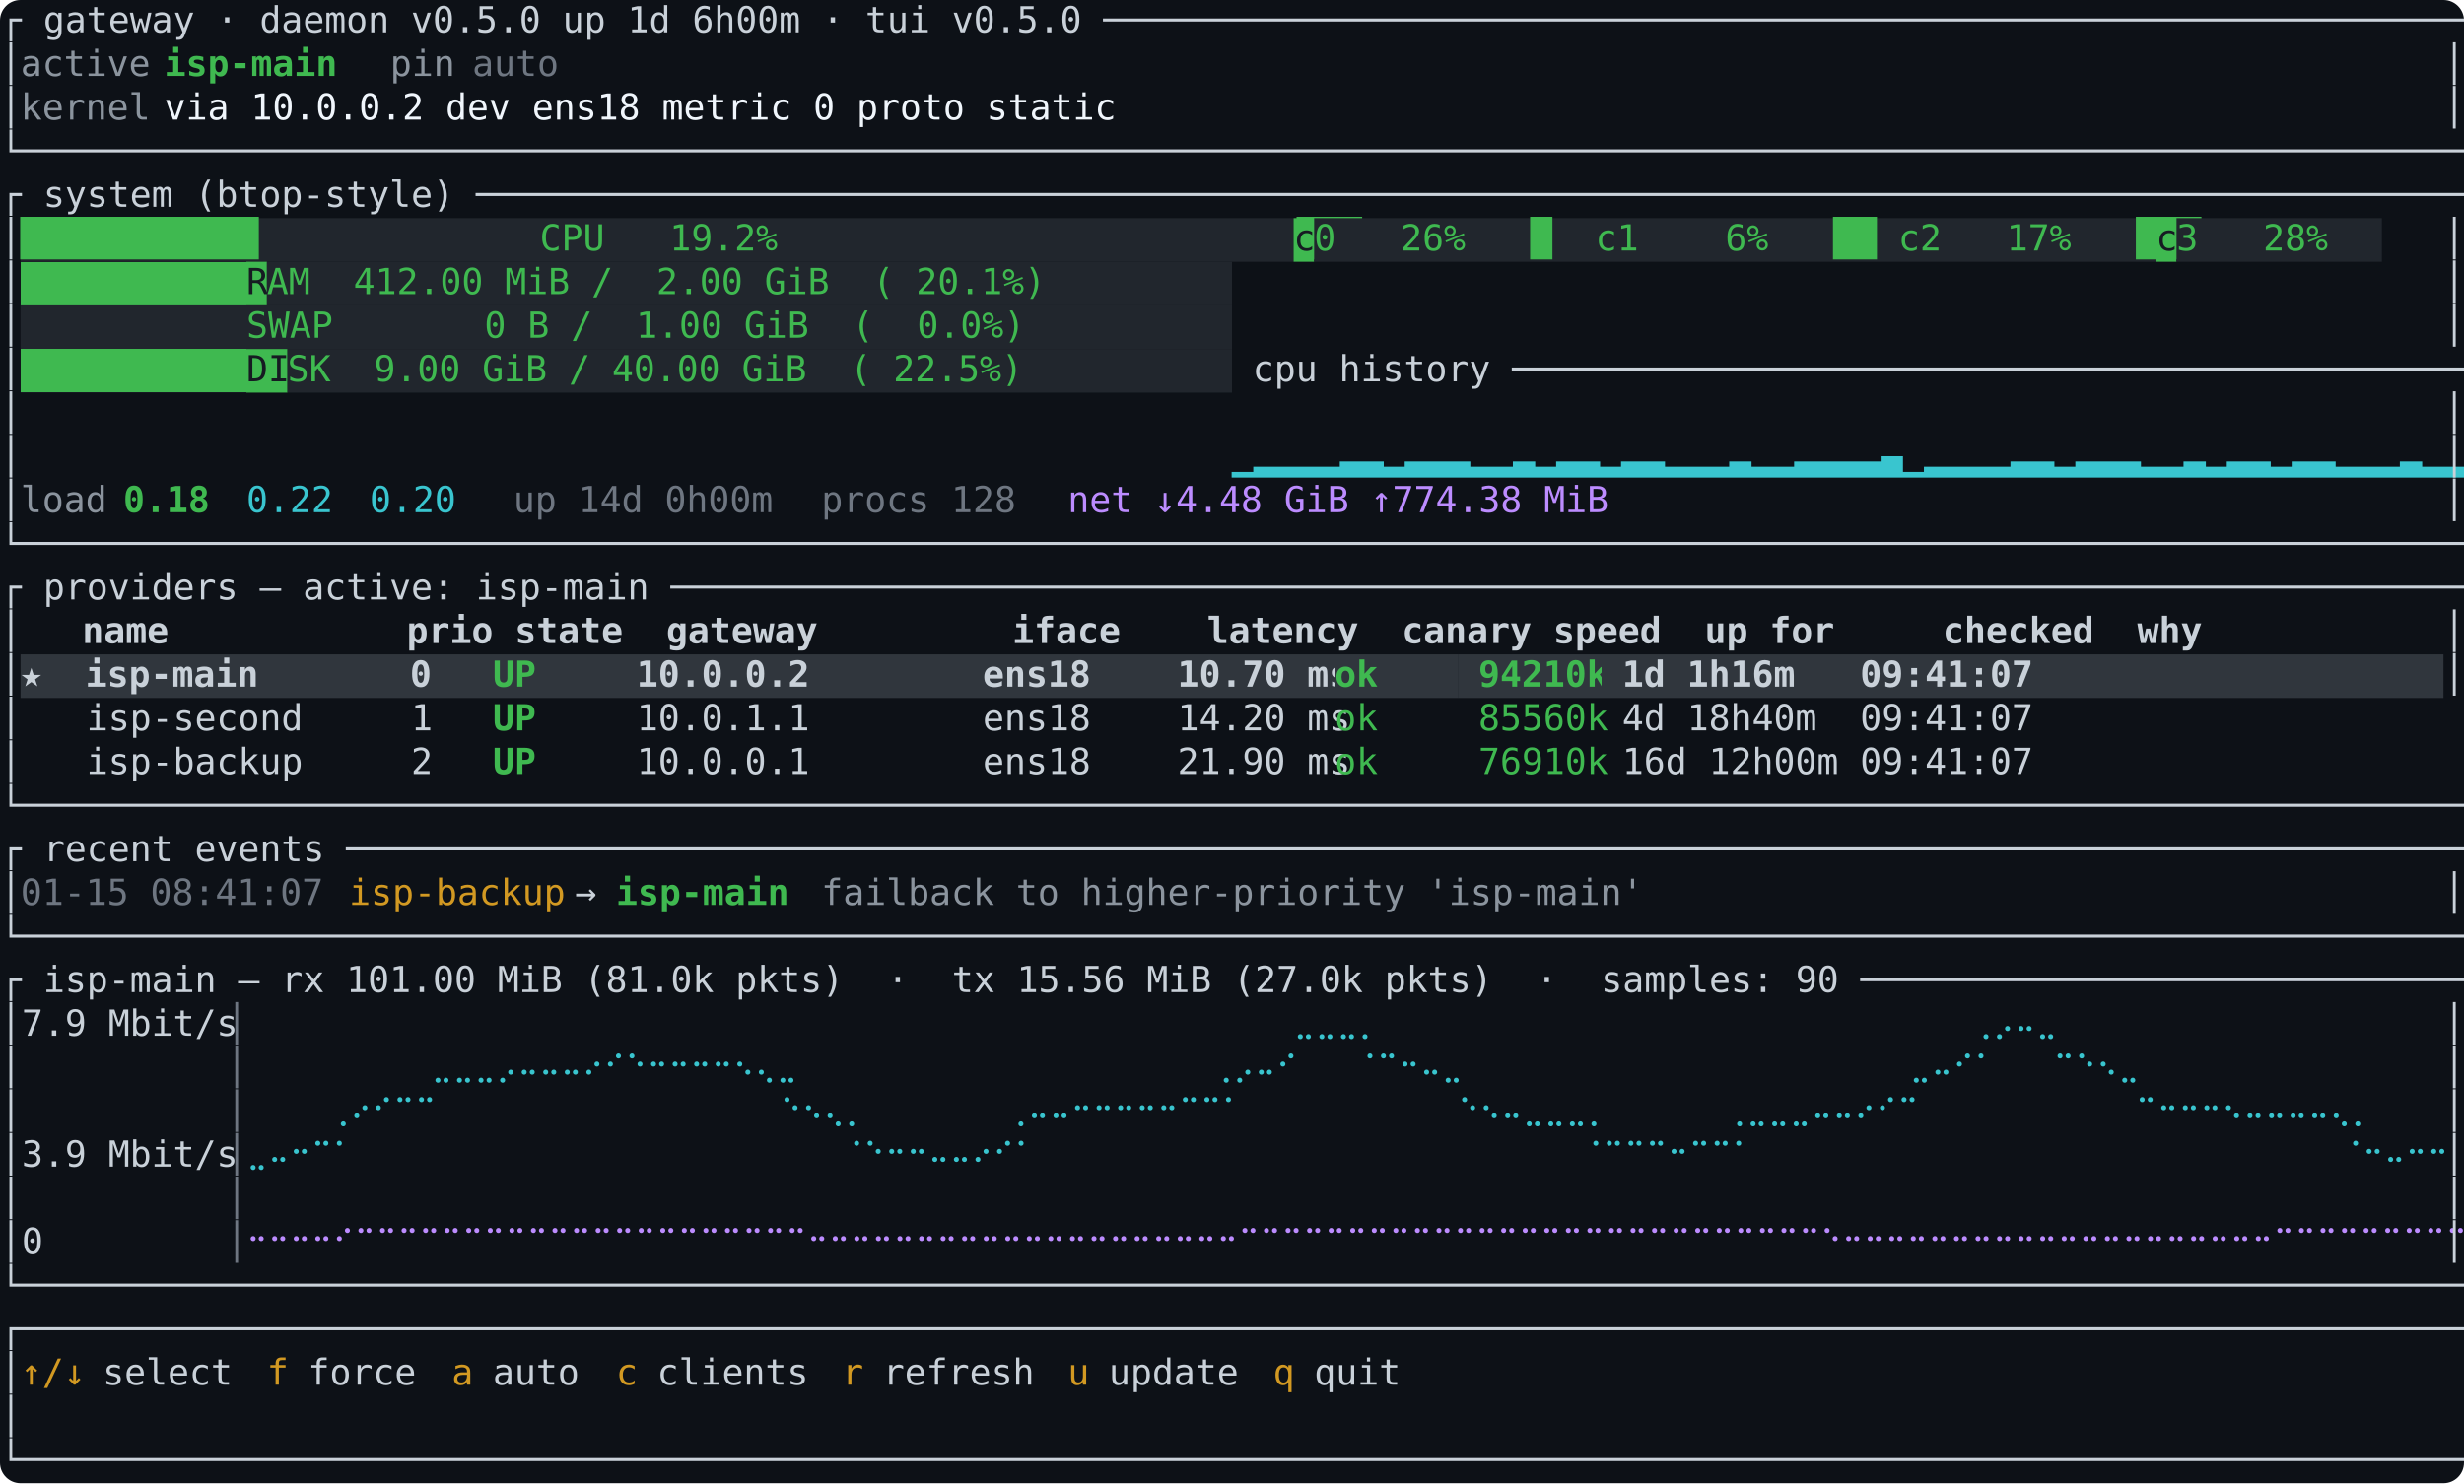
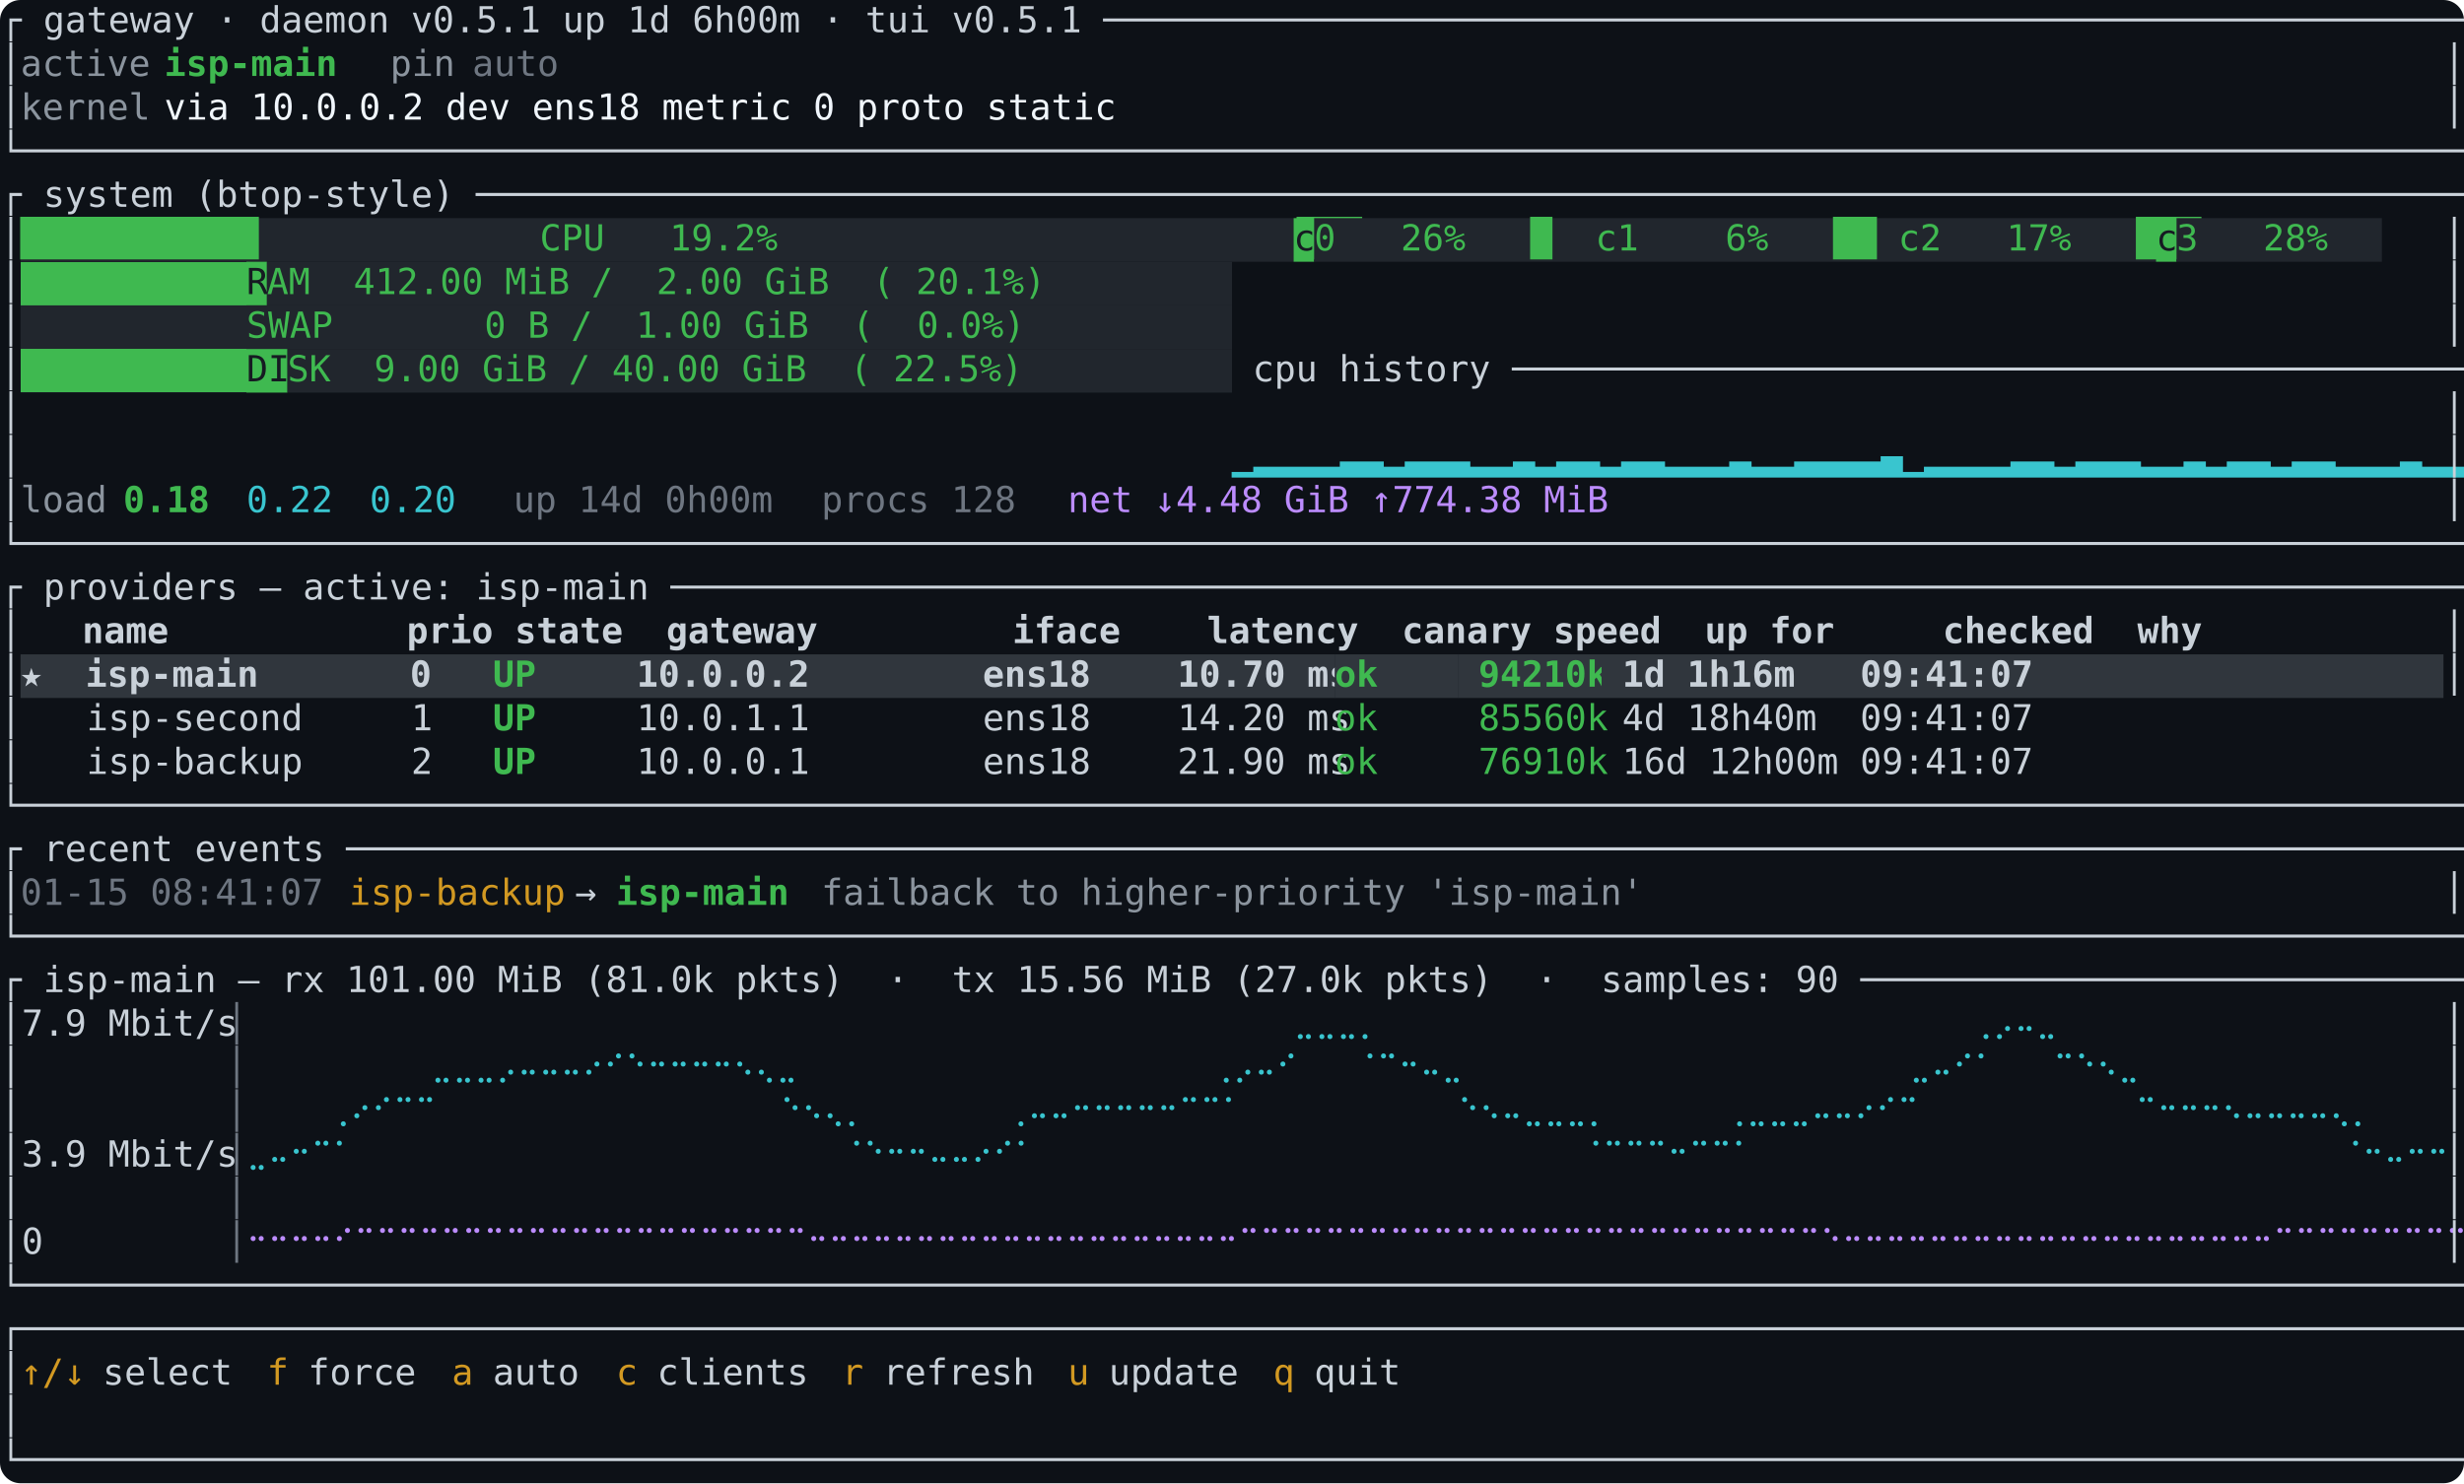
<svg xmlns="http://www.w3.org/2000/svg" viewBox="0 0 960 578" width="960" height="578" role="img" aria-labelledby="vlb-title" font-family="ui-monospace, SFMono-Regular, Menlo, Consolas, 'DejaVu Sans Mono', monospace" font-size="14">
  <rect width="100%" height="100%" rx="8" fill="#0d1117" />
  <g class="f0">
-     <text xml:space="preserve" x="0.0" y="12.6" textLength="960.0" lengthAdjust="spacingAndGlyphs" fill="#c9d1d9">┌ gateway · daemon v0.5.0 up 1d 6h00m · tui v0.5.0 ────────────────────────────────────────────────────────────────────┐</text>
+     <text xml:space="preserve" x="0.0" y="12.6" textLength="960.0" lengthAdjust="spacingAndGlyphs" fill="#c9d1d9">┌ gateway · daemon v0.5.1 up 1d 6h00m · tui v0.5.1 ────────────────────────────────────────────────────────────────────┐</text>
    <text xml:space="preserve" x="0.0" y="29.6" textLength="8.0" lengthAdjust="spacingAndGlyphs" fill="#c9d1d9">│</text>
    <text xml:space="preserve" x="8.0" y="29.6" textLength="48.0" lengthAdjust="spacingAndGlyphs" fill="#8b949e">active</text>
    <text xml:space="preserve" x="64.0" y="29.6" textLength="64.0" lengthAdjust="spacingAndGlyphs" fill="#3fb950" font-weight="bold">isp-main</text>
    <text xml:space="preserve" x="152.0" y="29.6" textLength="24.0" lengthAdjust="spacingAndGlyphs" fill="#8b949e">pin</text>
    <text xml:space="preserve" x="184.0" y="29.6" textLength="32.0" lengthAdjust="spacingAndGlyphs" fill="#6e7681">auto</text>
    <text xml:space="preserve" x="952.0" y="29.6" textLength="8.0" lengthAdjust="spacingAndGlyphs" fill="#c9d1d9">│</text>
    <text xml:space="preserve" x="0.0" y="46.6" textLength="8.0" lengthAdjust="spacingAndGlyphs" fill="#c9d1d9">│</text>
    <text xml:space="preserve" x="8.0" y="46.6" textLength="48.0" lengthAdjust="spacingAndGlyphs" fill="#8b949e">kernel</text>
    <text xml:space="preserve" x="64.0" y="46.6" textLength="352.0" lengthAdjust="spacingAndGlyphs" fill="#f0f6fc">via 10.0.0.2 dev ens18 metric 0 proto static</text>
    <text xml:space="preserve" x="952.0" y="46.6" textLength="8.0" lengthAdjust="spacingAndGlyphs" fill="#c9d1d9">│</text>
    <text xml:space="preserve" x="0.0" y="63.6" textLength="960.0" lengthAdjust="spacingAndGlyphs" fill="#c9d1d9">└──────────────────────────────────────────────────────────────────────────────────────────────────────────────────────┘</text>
    <text xml:space="preserve" x="0.0" y="80.6" textLength="960.0" lengthAdjust="spacingAndGlyphs" fill="#c9d1d9">┌ system (btop-style) ─────────────────────────────────────────────────────────────────────────────────────────────────┐</text>
    <text xml:space="preserve" x="0.0" y="97.6" textLength="8.0" lengthAdjust="spacingAndGlyphs" fill="#c9d1d9">│</text>
    <rect x="8.0" y="85.0" width="496.0" height="17.0" fill="#21262d" />
    <text xml:space="preserve" x="8.0" y="97.6" textLength="496.0" lengthAdjust="spacingAndGlyphs" fill="#3fb950">███████████             CPU   19.2%                        ███</text>
    <rect x="504.0" y="85.0" width="8.0" height="17.0" fill="#3fb950" />
    <text xml:space="preserve" x="504.0" y="97.6" textLength="8.0" lengthAdjust="spacingAndGlyphs" fill="#161b22">c</text>
    <rect x="512.0" y="85.0" width="328.0" height="17.0" fill="#21262d" />
    <text xml:space="preserve" x="512.0" y="97.6" textLength="328.0" lengthAdjust="spacingAndGlyphs" fill="#3fb950">0   26%   █  c1    6%   ██ c2   17%   ███</text>
    <rect x="840.0" y="85.0" width="8.0" height="17.0" fill="#3fb950" />
    <text xml:space="preserve" x="840.0" y="97.6" textLength="8.0" lengthAdjust="spacingAndGlyphs" fill="#161b22">c</text>
    <rect x="848.0" y="85.0" width="80.0" height="17.0" fill="#21262d" />
    <text xml:space="preserve" x="848.0" y="97.6" textLength="56.0" lengthAdjust="spacingAndGlyphs" fill="#3fb950">3   28%</text>
    <text xml:space="preserve" x="952.0" y="97.6" textLength="8.0" lengthAdjust="spacingAndGlyphs" fill="#c9d1d9">│</text>
    <text xml:space="preserve" x="0.0" y="114.6" textLength="8.0" lengthAdjust="spacingAndGlyphs" fill="#c9d1d9">│</text>
    <rect x="8.0" y="102.0" width="88.0" height="17.0" fill="#21262d" />
    <rect x="8.0" y="102.0" width="88.0" height="17.0" fill="#3fb950" shape-rendering="crispEdges" />
    <rect x="96.0" y="102.0" width="8.0" height="17.0" fill="#3fb950" />
    <text xml:space="preserve" x="96.0" y="114.6" textLength="8.0" lengthAdjust="spacingAndGlyphs" fill="#161b22">R</text>
    <rect x="104.0" y="102.0" width="376.0" height="17.0" fill="#21262d" />
    <text xml:space="preserve" x="104.0" y="114.6" textLength="288.0" lengthAdjust="spacingAndGlyphs" fill="#3fb950">AM  412.00 MiB /  2.00 GiB  ( 20.1%)</text>
    <text xml:space="preserve" x="952.0" y="114.6" textLength="8.0" lengthAdjust="spacingAndGlyphs" fill="#c9d1d9">│</text>
    <text xml:space="preserve" x="0.0" y="131.6" textLength="8.0" lengthAdjust="spacingAndGlyphs" fill="#c9d1d9">│</text>
    <rect x="8.0" y="119.0" width="472.0" height="17.0" fill="#21262d" />
    <text xml:space="preserve" x="96.0" y="131.6" textLength="288.0" lengthAdjust="spacingAndGlyphs" fill="#3fb950">SWAP       0 B /  1.00 GiB  (  0.0%)</text>
    <text xml:space="preserve" x="952.0" y="131.6" textLength="8.0" lengthAdjust="spacingAndGlyphs" fill="#c9d1d9">│</text>
    <text xml:space="preserve" x="0.0" y="148.6" textLength="8.0" lengthAdjust="spacingAndGlyphs" fill="#c9d1d9">│</text>
    <rect x="8.0" y="136.0" width="88.0" height="17.0" fill="#21262d" />
    <rect x="8.0" y="136.0" width="88.0" height="17.0" fill="#3fb950" shape-rendering="crispEdges" />
    <rect x="96.0" y="136.0" width="16.0" height="17.0" fill="#3fb950" />
    <text xml:space="preserve" x="96.0" y="148.6" textLength="16.0" lengthAdjust="spacingAndGlyphs" fill="#161b22">DI</text>
    <rect x="112.0" y="136.0" width="368.0" height="17.0" fill="#21262d" />
    <text xml:space="preserve" x="112.0" y="148.6" textLength="272.0" lengthAdjust="spacingAndGlyphs" fill="#3fb950">SK  9.00 GiB / 40.00 GiB  ( 22.5%)</text>
    <text xml:space="preserve" x="488.0" y="148.6" textLength="472.0" lengthAdjust="spacingAndGlyphs" fill="#c9d1d9">cpu history ──────────────────────────────────────────────│</text>
    <text xml:space="preserve" x="0.0" y="165.6" textLength="8.0" lengthAdjust="spacingAndGlyphs" fill="#c9d1d9">│</text>
    <text xml:space="preserve" x="952.0" y="165.6" textLength="8.0" lengthAdjust="spacingAndGlyphs" fill="#c9d1d9">│</text>
    <text xml:space="preserve" x="0.0" y="182.6" textLength="8.0" lengthAdjust="spacingAndGlyphs" fill="#c9d1d9">│</text>
    <text xml:space="preserve" x="480.0" y="182.6" textLength="472.0" lengthAdjust="spacingAndGlyphs" fill="#39c5cf">▁▂▂▂▂▃▃▂▃▃▃▂▂▃▂▃▃▂▃▃▂▂▂▃▂▂▃▃▃▃▄▁▂▂▂▂▃▃▂▃▃▃▂▂▃▂▃▃▂▃▃▂▂▂▃▂▂▃▃</text>
    <text xml:space="preserve" x="952.0" y="182.6" textLength="8.0" lengthAdjust="spacingAndGlyphs" fill="#c9d1d9">│</text>
    <text xml:space="preserve" x="0.0" y="199.6" textLength="8.0" lengthAdjust="spacingAndGlyphs" fill="#c9d1d9">│</text>
    <text xml:space="preserve" x="8.0" y="199.6" textLength="32.0" lengthAdjust="spacingAndGlyphs" fill="#8b949e">load</text>
    <text xml:space="preserve" x="48.0" y="199.6" textLength="32.0" lengthAdjust="spacingAndGlyphs" fill="#3fb950" font-weight="bold">0.18</text>
    <text xml:space="preserve" x="96.0" y="199.6" textLength="32.0" lengthAdjust="spacingAndGlyphs" fill="#39c5cf">0.22</text>
    <text xml:space="preserve" x="144.0" y="199.6" textLength="32.0" lengthAdjust="spacingAndGlyphs" fill="#39c5cf">0.20</text>
    <text xml:space="preserve" x="200.0" y="199.6" textLength="96.0" lengthAdjust="spacingAndGlyphs" fill="#6e7681">up 14d 0h00m</text>
    <text xml:space="preserve" x="320.0" y="199.6" textLength="72.0" lengthAdjust="spacingAndGlyphs" fill="#6e7681">procs 128</text>
    <text xml:space="preserve" x="416.0" y="199.6" textLength="200.0" lengthAdjust="spacingAndGlyphs" fill="#bc8cff">net ↓4.48 GiB ↑774.38 MiB</text>
    <text xml:space="preserve" x="952.0" y="199.6" textLength="8.0" lengthAdjust="spacingAndGlyphs" fill="#c9d1d9">│</text>
    <text xml:space="preserve" x="0.0" y="216.6" textLength="960.0" lengthAdjust="spacingAndGlyphs" fill="#c9d1d9">└──────────────────────────────────────────────────────────────────────────────────────────────────────────────────────┘</text>
    <text xml:space="preserve" x="0.0" y="233.6" textLength="960.0" lengthAdjust="spacingAndGlyphs" fill="#c9d1d9">┌ providers — active: isp-main ────────────────────────────────────────────────────────────────────────────────────────┐</text>
    <text xml:space="preserve" x="0.0" y="250.6" textLength="8.0" lengthAdjust="spacingAndGlyphs" fill="#c9d1d9">│</text>
    <text xml:space="preserve" x="32.0" y="250.6" textLength="784.0" lengthAdjust="spacingAndGlyphs" fill="#c9d1d9" font-weight="bold">name           prio state  gateway         iface    latency  canary speed  up for     checked  why</text>
    <text xml:space="preserve" x="952.0" y="250.6" textLength="8.0" lengthAdjust="spacingAndGlyphs" fill="#c9d1d9">│</text>
    <text xml:space="preserve" x="0.0" y="267.6" textLength="8.0" lengthAdjust="spacingAndGlyphs" fill="#c9d1d9">│</text>
    <rect x="8.0" y="255.0" width="184.0" height="17.0" fill="#30363d" />
    <text xml:space="preserve" x="8.0" y="267.6" textLength="152.0" lengthAdjust="spacingAndGlyphs" fill="#c9d1d9" font-weight="bold">★  isp-main       0</text>
    <rect x="192.0" y="255.0" width="48.0" height="17.0" fill="#30363d" />
    <text xml:space="preserve" x="192.0" y="267.6" textLength="16.0" lengthAdjust="spacingAndGlyphs" fill="#3fb950" font-weight="bold">UP</text>
    <rect x="240.0" y="255.0" width="280.0" height="17.0" fill="#30363d" />
    <text xml:space="preserve" x="248.0" y="267.6" textLength="264.0" lengthAdjust="spacingAndGlyphs" fill="#c9d1d9" font-weight="bold">10.0.0.2        ens18    10.70 ms</text>
    <rect x="520.0" y="255.0" width="48.0" height="17.0" fill="#30363d" />
    <text xml:space="preserve" x="520.0" y="267.6" textLength="16.0" lengthAdjust="spacingAndGlyphs" fill="#3fb950" font-weight="bold">ok</text>
    <rect x="568.0" y="255.0" width="8.0" height="17.0" fill="#30363d" />
    <rect x="576.0" y="255.0" width="48.0" height="17.0" fill="#30363d" />
    <text xml:space="preserve" x="576.0" y="267.6" textLength="48.0" lengthAdjust="spacingAndGlyphs" fill="#3fb950" font-weight="bold">94210k</text>
    <rect x="624.0" y="255.0" width="328.0" height="17.0" fill="#30363d" />
    <text xml:space="preserve" x="632.0" y="267.6" textLength="152.0" lengthAdjust="spacingAndGlyphs" fill="#c9d1d9" font-weight="bold">1d 1h16m   09:41:07</text>
    <text xml:space="preserve" x="952.0" y="267.6" textLength="8.0" lengthAdjust="spacingAndGlyphs" fill="#c9d1d9">│</text>
    <text xml:space="preserve" x="0.0" y="284.6" textLength="160.0" lengthAdjust="spacingAndGlyphs" fill="#c9d1d9">│   isp-second     1</text>
    <text xml:space="preserve" x="192.0" y="284.6" textLength="16.0" lengthAdjust="spacingAndGlyphs" fill="#3fb950" font-weight="bold">UP</text>
    <text xml:space="preserve" x="248.0" y="284.6" textLength="264.0" lengthAdjust="spacingAndGlyphs" fill="#c9d1d9">10.0.1.1        ens18    14.20 ms</text>
    <text xml:space="preserve" x="520.0" y="284.6" textLength="16.0" lengthAdjust="spacingAndGlyphs" fill="#3fb950">ok</text>
    <text xml:space="preserve" x="576.0" y="284.6" textLength="48.0" lengthAdjust="spacingAndGlyphs" fill="#3fb950">85560k</text>
    <text xml:space="preserve" x="632.0" y="284.6" textLength="328.0" lengthAdjust="spacingAndGlyphs" fill="#c9d1d9">4d 18h40m  09:41:07                     │</text>
    <text xml:space="preserve" x="0.0" y="301.6" textLength="160.0" lengthAdjust="spacingAndGlyphs" fill="#c9d1d9">│   isp-backup     2</text>
    <text xml:space="preserve" x="192.0" y="301.6" textLength="16.0" lengthAdjust="spacingAndGlyphs" fill="#3fb950" font-weight="bold">UP</text>
    <text xml:space="preserve" x="248.0" y="301.6" textLength="264.0" lengthAdjust="spacingAndGlyphs" fill="#c9d1d9">10.0.0.1        ens18    21.90 ms</text>
    <text xml:space="preserve" x="520.0" y="301.6" textLength="16.0" lengthAdjust="spacingAndGlyphs" fill="#3fb950">ok</text>
    <text xml:space="preserve" x="576.0" y="301.6" textLength="48.0" lengthAdjust="spacingAndGlyphs" fill="#3fb950">76910k</text>
    <text xml:space="preserve" x="632.0" y="301.6" textLength="328.0" lengthAdjust="spacingAndGlyphs" fill="#c9d1d9">16d 12h00m 09:41:07                     │</text>
    <text xml:space="preserve" x="0.0" y="318.6" textLength="960.0" lengthAdjust="spacingAndGlyphs" fill="#c9d1d9">└──────────────────────────────────────────────────────────────────────────────────────────────────────────────────────┘</text>
    <text xml:space="preserve" x="0.0" y="335.6" textLength="960.0" lengthAdjust="spacingAndGlyphs" fill="#c9d1d9">┌ recent events ───────────────────────────────────────────────────────────────────────────────────────────────────────┐</text>
    <text xml:space="preserve" x="0.0" y="352.6" textLength="8.0" lengthAdjust="spacingAndGlyphs" fill="#c9d1d9">│</text>
    <text xml:space="preserve" x="8.0" y="352.6" textLength="112.0" lengthAdjust="spacingAndGlyphs" fill="#6e7681">01-15 08:41:07</text>
    <text xml:space="preserve" x="136.0" y="352.6" textLength="80.0" lengthAdjust="spacingAndGlyphs" fill="#d29922">isp-backup</text>
    <text xml:space="preserve" x="224.0" y="352.6" textLength="8.0" lengthAdjust="spacingAndGlyphs" fill="#c9d1d9">→</text>
    <text xml:space="preserve" x="240.0" y="352.6" textLength="64.0" lengthAdjust="spacingAndGlyphs" fill="#3fb950" font-weight="bold">isp-main</text>
    <text xml:space="preserve" x="320.0" y="352.6" textLength="304.0" lengthAdjust="spacingAndGlyphs" fill="#8b949e">failback to higher-priority 'isp-main'</text>
    <text xml:space="preserve" x="952.0" y="352.6" textLength="8.0" lengthAdjust="spacingAndGlyphs" fill="#c9d1d9">│</text>
    <text xml:space="preserve" x="0.0" y="369.6" textLength="960.0" lengthAdjust="spacingAndGlyphs" fill="#c9d1d9">└──────────────────────────────────────────────────────────────────────────────────────────────────────────────────────┘</text>
    <text xml:space="preserve" x="0.0" y="386.6" textLength="960.0" lengthAdjust="spacingAndGlyphs" fill="#c9d1d9">┌ isp-main — rx 101.00 MiB (81.0k pkts)  ·  tx 15.56 MiB (27.0k pkts)  ·  samples: 90 ─────────────────────────────────┐</text>
    <text xml:space="preserve" x="0.0" y="403.6" textLength="88.0" lengthAdjust="spacingAndGlyphs" fill="#c9d1d9">│7.9 Mbit/s</text>
    <text xml:space="preserve" x="88.0" y="403.6" textLength="8.0" lengthAdjust="spacingAndGlyphs" fill="#6e7681">│</text>
    <text xml:space="preserve" x="504.0" y="403.6" textLength="32.0" lengthAdjust="spacingAndGlyphs" fill="#39c5cf">⣀⣀⣀⡀</text>
    <text xml:space="preserve" x="768.0" y="403.6" textLength="32.0" lengthAdjust="spacingAndGlyphs" fill="#39c5cf">⢀⡠⠤⣀</text>
    <text xml:space="preserve" x="952.0" y="403.6" textLength="8.0" lengthAdjust="spacingAndGlyphs" fill="#c9d1d9">│</text>
    <text xml:space="preserve" x="0.0" y="420.6" textLength="8.0" lengthAdjust="spacingAndGlyphs" fill="#c9d1d9">│</text>
    <text xml:space="preserve" x="88.0" y="420.6" textLength="8.0" lengthAdjust="spacingAndGlyphs" fill="#6e7681">│</text>
    <text xml:space="preserve" x="168.0" y="420.6" textLength="136.0" lengthAdjust="spacingAndGlyphs" fill="#39c5cf">⣀⣀⣀⡠⠤⠤⠤⠔⠊⠑⠒⠒⠒⠒⠢⢄⣀</text>
    <text xml:space="preserve" x="472.0" y="420.6" textLength="32.0" lengthAdjust="spacingAndGlyphs" fill="#39c5cf">⢀⡠⠤⠊</text>
    <text xml:space="preserve" x="528.0" y="420.6" textLength="40.0" lengthAdjust="spacingAndGlyphs" fill="#39c5cf">⠈⠉⠒⠤⣀</text>
    <text xml:space="preserve" x="744.0" y="420.6" textLength="32.0" lengthAdjust="spacingAndGlyphs" fill="#39c5cf">⣀⠤⠊⠁</text>
    <text xml:space="preserve" x="800.0" y="420.6" textLength="32.0" lengthAdjust="spacingAndGlyphs" fill="#39c5cf">⠉⠑⠢⣀</text>
    <text xml:space="preserve" x="952.0" y="420.6" textLength="8.0" lengthAdjust="spacingAndGlyphs" fill="#c9d1d9">│</text>
    <text xml:space="preserve" x="0.0" y="437.6" textLength="8.0" lengthAdjust="spacingAndGlyphs" fill="#c9d1d9">│</text>
    <text xml:space="preserve" x="88.0" y="437.6" textLength="8.0" lengthAdjust="spacingAndGlyphs" fill="#6e7681">│</text>
    <text xml:space="preserve" x="128.0" y="437.6" textLength="40.0" lengthAdjust="spacingAndGlyphs" fill="#39c5cf">⢀⠔⠊⠉⠉</text>
    <text xml:space="preserve" x="304.0" y="437.6" textLength="32.0" lengthAdjust="spacingAndGlyphs" fill="#39c5cf">⠑⠢⢄⡀</text>
    <text xml:space="preserve" x="392.0" y="437.6" textLength="88.0" lengthAdjust="spacingAndGlyphs" fill="#39c5cf">⢀⠤⠤⠒⠒⠒⠒⠒⠉⠉⠁</text>
    <text xml:space="preserve" x="568.0" y="437.6" textLength="56.0" lengthAdjust="spacingAndGlyphs" fill="#39c5cf">⠑⠢⠤⣀⣀⣀⡀</text>
    <text xml:space="preserve" x="672.0" y="437.6" textLength="72.0" lengthAdjust="spacingAndGlyphs" fill="#39c5cf">⢀⣀⣀⣀⠤⠤⠔⠊⠉</text>
    <text xml:space="preserve" x="832.0" y="437.6" textLength="88.0" lengthAdjust="spacingAndGlyphs" fill="#39c5cf">⠉⠒⠒⠒⠢⠤⠤⠤⠤⢄⡀</text>
    <text xml:space="preserve" x="952.0" y="437.6" textLength="8.0" lengthAdjust="spacingAndGlyphs" fill="#c9d1d9">│</text>
    <text xml:space="preserve" x="0.0" y="454.6" textLength="88.0" lengthAdjust="spacingAndGlyphs" fill="#c9d1d9">│3.9 Mbit/s</text>
    <text xml:space="preserve" x="88.0" y="454.6" textLength="8.0" lengthAdjust="spacingAndGlyphs" fill="#6e7681">│</text>
    <text xml:space="preserve" x="96.0" y="454.6" textLength="40.0" lengthAdjust="spacingAndGlyphs" fill="#39c5cf">⣀⠤⠒⠉⠁</text>
    <text xml:space="preserve" x="328.0" y="454.6" textLength="72.0" lengthAdjust="spacingAndGlyphs" fill="#39c5cf">⠈⠑⠒⠒⠤⠤⠔⠊⠁</text>
    <text xml:space="preserve" x="616.0" y="454.6" textLength="64.0" lengthAdjust="spacingAndGlyphs" fill="#39c5cf">⠈⠉⠉⠉⠒⠉⠉⠁</text>
    <text xml:space="preserve" x="912.0" y="454.6" textLength="40.0" lengthAdjust="spacingAndGlyphs" fill="#39c5cf">⠈⠒⠤⠒⠒</text>
    <text xml:space="preserve" x="952.0" y="454.6" textLength="8.0" lengthAdjust="spacingAndGlyphs" fill="#c9d1d9">│</text>
    <text xml:space="preserve" x="0.0" y="471.6" textLength="8.0" lengthAdjust="spacingAndGlyphs" fill="#c9d1d9">│</text>
    <text xml:space="preserve" x="88.0" y="471.6" textLength="8.0" lengthAdjust="spacingAndGlyphs" fill="#6e7681">│</text>
    <text xml:space="preserve" x="952.0" y="471.6" textLength="8.0" lengthAdjust="spacingAndGlyphs" fill="#c9d1d9">│</text>
    <text xml:space="preserve" x="0.0" y="488.6" textLength="16.0" lengthAdjust="spacingAndGlyphs" fill="#c9d1d9">│0</text>
    <text xml:space="preserve" x="88.0" y="488.6" textLength="8.0" lengthAdjust="spacingAndGlyphs" fill="#6e7681">│</text>
    <text xml:space="preserve" x="96.0" y="488.6" textLength="856.0" lengthAdjust="spacingAndGlyphs" fill="#bc8cff">⠒⠒⠒⠒⠊⠉⠉⠉⠉⠉⠉⠉⠉⠉⠉⠉⠉⠉⠉⠉⠉⠉⠉⠉⠉⠉⠒⠒⠒⠒⠒⠒⠒⠒⠒⠒⠒⠒⠒⠒⠒⠒⠒⠒⠒⠒⠉⠉⠉⠉⠉⠉⠉⠉⠉⠉⠉⠉⠉⠉⠉⠉⠉⠉⠉⠉⠉⠉⠉⠉⠉⠉⠉⠑⠒⠒⠒⠒⠒⠒⠒⠒⠒⠒⠒⠒⠒⠒⠒⠒⠒⠒⠒⠒⠉⠉⠉⠉⠉⠉⠉⠉⠉⠉⠉⠉⠉</text>
    <text xml:space="preserve" x="952.0" y="488.6" textLength="8.0" lengthAdjust="spacingAndGlyphs" fill="#c9d1d9">│</text>
    <text xml:space="preserve" x="0.0" y="505.6" textLength="960.0" lengthAdjust="spacingAndGlyphs" fill="#c9d1d9">└──────────────────────────────────────────────────────────────────────────────────────────────────────────────────────┘</text>
    <text xml:space="preserve" x="0.0" y="522.6" textLength="960.0" lengthAdjust="spacingAndGlyphs" fill="#c9d1d9">┌──────────────────────────────────────────────────────────────────────────────────────────────────────────────────────┐</text>
    <text xml:space="preserve" x="0.0" y="539.6" textLength="8.0" lengthAdjust="spacingAndGlyphs" fill="#c9d1d9">│</text>
    <text xml:space="preserve" x="8.0" y="539.6" textLength="24.0" lengthAdjust="spacingAndGlyphs" fill="#d29922">↑/↓</text>
    <text xml:space="preserve" x="40.0" y="539.6" textLength="48.0" lengthAdjust="spacingAndGlyphs" fill="#c9d1d9">select</text>
    <text xml:space="preserve" x="104.0" y="539.6" textLength="8.0" lengthAdjust="spacingAndGlyphs" fill="#d29922">f</text>
    <text xml:space="preserve" x="120.0" y="539.6" textLength="40.0" lengthAdjust="spacingAndGlyphs" fill="#c9d1d9">force</text>
    <text xml:space="preserve" x="176.0" y="539.6" textLength="8.0" lengthAdjust="spacingAndGlyphs" fill="#d29922">a</text>
    <text xml:space="preserve" x="192.0" y="539.6" textLength="32.0" lengthAdjust="spacingAndGlyphs" fill="#c9d1d9">auto</text>
    <text xml:space="preserve" x="240.0" y="539.6" textLength="8.0" lengthAdjust="spacingAndGlyphs" fill="#d29922">c</text>
    <text xml:space="preserve" x="256.0" y="539.6" textLength="56.0" lengthAdjust="spacingAndGlyphs" fill="#c9d1d9">clients</text>
    <text xml:space="preserve" x="328.0" y="539.6" textLength="8.0" lengthAdjust="spacingAndGlyphs" fill="#d29922">r</text>
    <text xml:space="preserve" x="344.0" y="539.6" textLength="56.0" lengthAdjust="spacingAndGlyphs" fill="#c9d1d9">refresh</text>
    <text xml:space="preserve" x="416.0" y="539.6" textLength="8.0" lengthAdjust="spacingAndGlyphs" fill="#d29922">u</text>
    <text xml:space="preserve" x="432.0" y="539.6" textLength="48.0" lengthAdjust="spacingAndGlyphs" fill="#c9d1d9">update</text>
    <text xml:space="preserve" x="496.0" y="539.6" textLength="8.0" lengthAdjust="spacingAndGlyphs" fill="#d29922">q</text>
    <text xml:space="preserve" x="512.0" y="539.6" textLength="448.0" lengthAdjust="spacingAndGlyphs" fill="#c9d1d9">quit                                                   │</text>
    <text xml:space="preserve" x="0.0" y="556.6" textLength="960.0" lengthAdjust="spacingAndGlyphs" fill="#c9d1d9">│                                                                                                                      │</text>
    <text xml:space="preserve" x="0.0" y="573.6" textLength="960.0" lengthAdjust="spacingAndGlyphs" fill="#c9d1d9">└──────────────────────────────────────────────────────────────────────────────────────────────────────────────────────┘</text>
  </g>
</svg>
